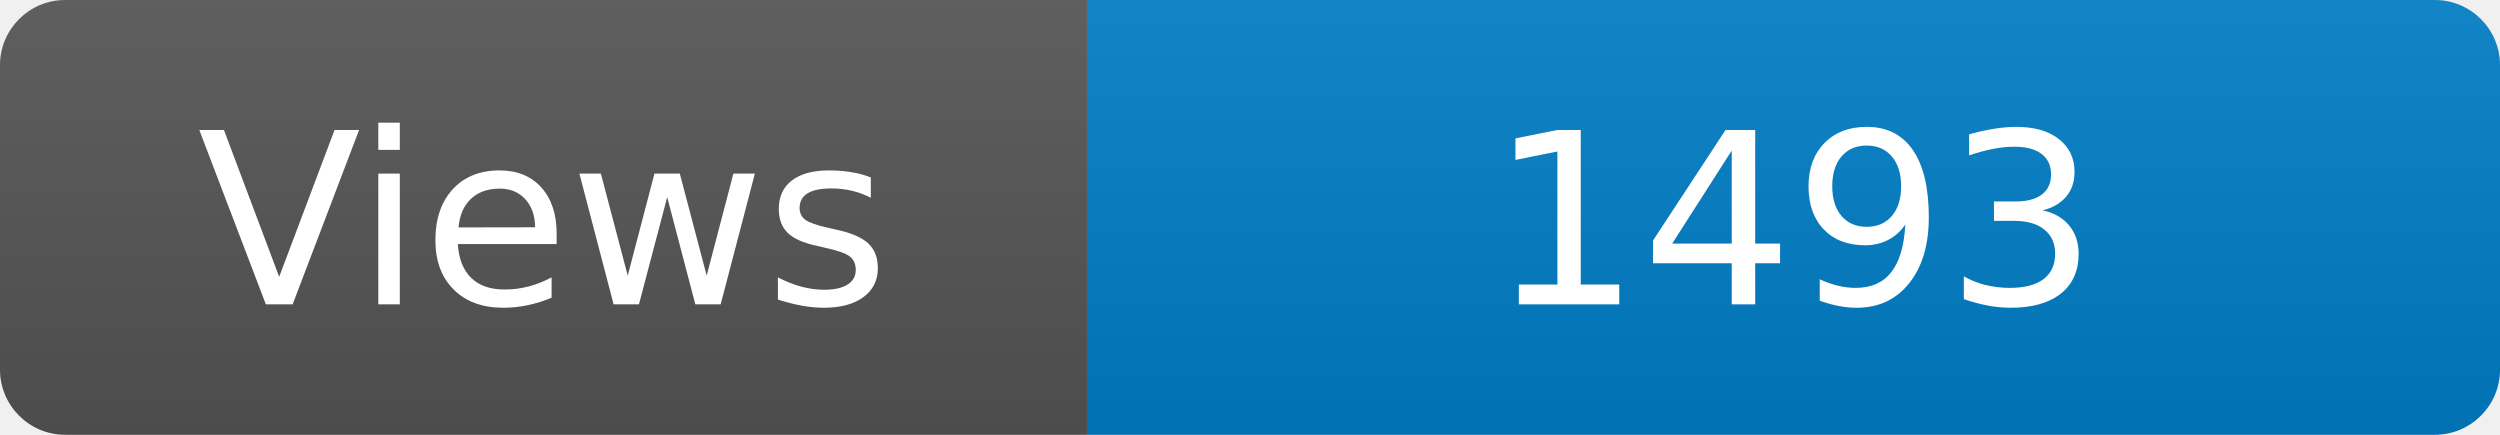
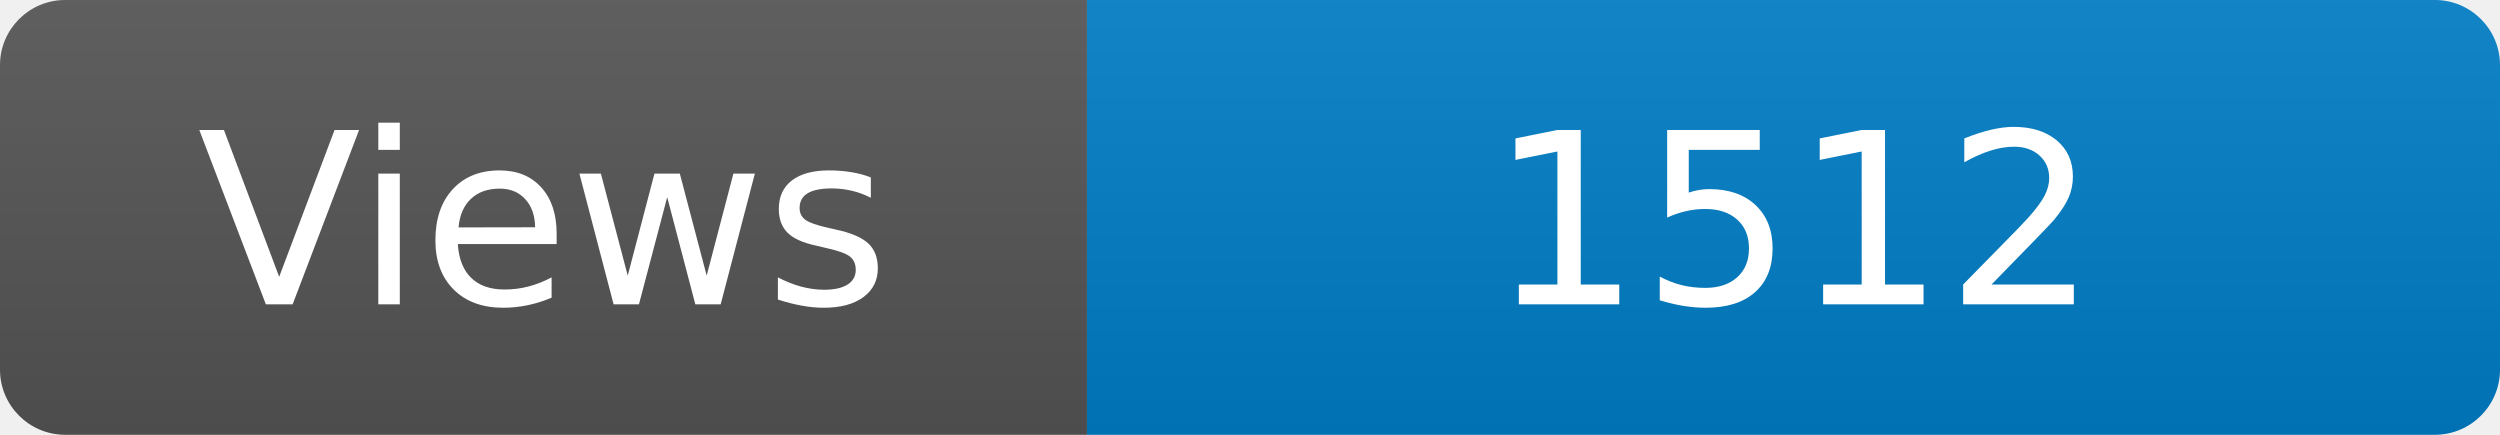
<svg xmlns="http://www.w3.org/2000/svg" width="115" height="20" role="img" aria-label="Maintained?: yes">
  <linearGradient id="s" x2="0" y2="100%">
    <stop offset="0" stop-color="#bbb" stop-opacity=".1" />
    <stop offset="1" stop-opacity=".1" />
  </linearGradient>
  <clipPath id="r">
    <rect width="115" height="20" rx="3" fill="#fff" />
  </clipPath>
  <g clip-path="url(#r)">
    <rect width="50" height="20" fill="#555" />
    <rect x="50" width="160" height="20" fill="#007ec6" />
    <rect width="115" height="20" fill="url(#s)" />
  </g>
  <g fill="#fff" text-anchor="middle" font-family="Verdana,Geneva,DejaVu Sans,sans-serif" font-size="110">
    <text x="250" y="140" transform="scale(.1)" fill="#fff">Views</text>
-     <text x="825" y="140" transform="scale(.1)" fill="#fff">1493</text>
+     <text x="825" y="140" transform="scale(.1)" fill="#fff">1512</text>
  </g>
</svg>
